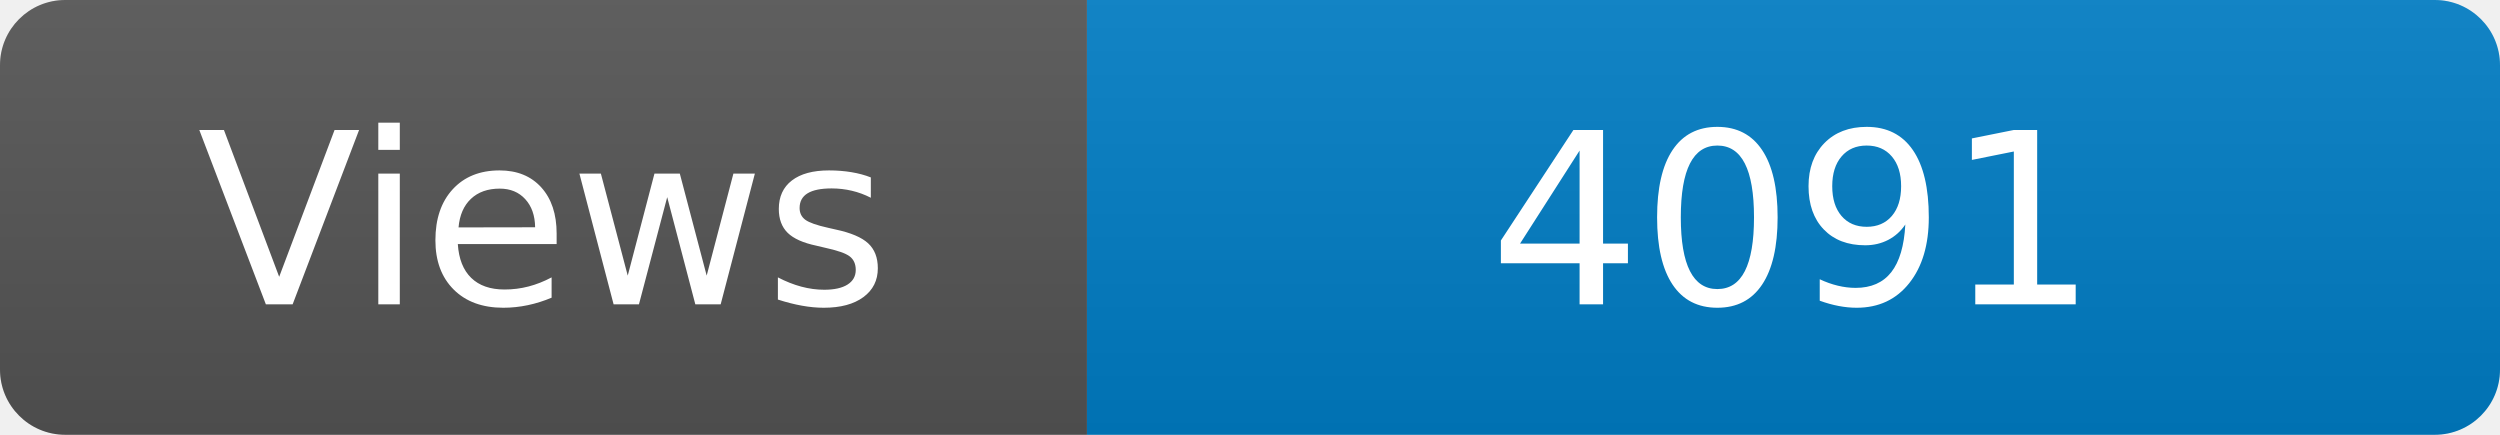
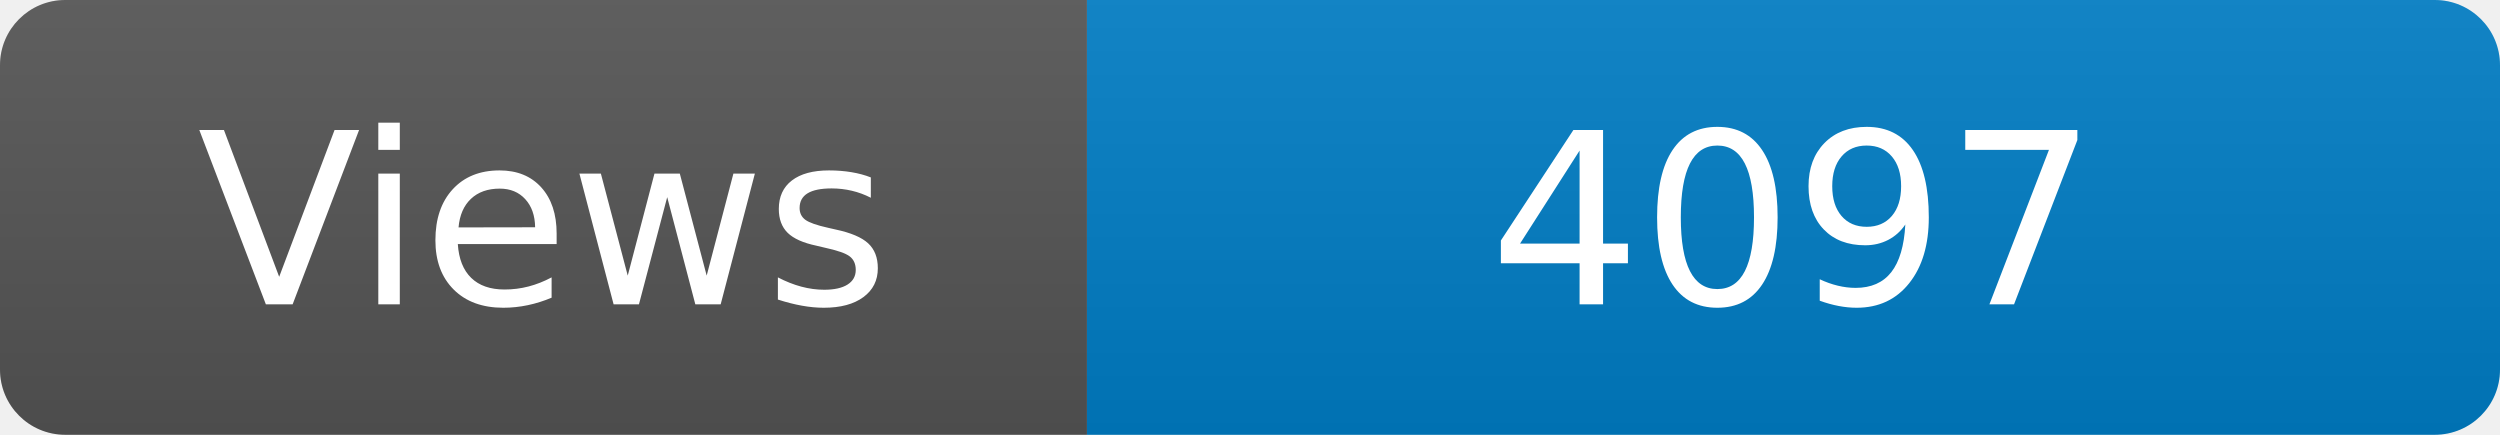
<svg xmlns="http://www.w3.org/2000/svg" width="115" height="20" role="img" aria-label="Maintained?: yes">
  <linearGradient id="s" x2="0" y2="100%">
    <stop offset="0" stop-color="#bbb" stop-opacity=".1" />
    <stop offset="1" stop-opacity=".1" />
  </linearGradient>
  <clipPath id="r">
    <rect width="115" height="20" rx="3" fill="#fff" />
  </clipPath>
  <g clip-path="url(#r)">
    <rect width="50" height="20" fill="#555" />
    <rect x="50" width="160" height="20" fill="#007ec6" />
    <rect width="115" height="20" fill="url(#s)" />
  </g>
  <g fill="#fff" text-anchor="middle" font-family="Verdana,Geneva,DejaVu Sans,sans-serif" font-size="110">
    <text x="250" y="140" transform="scale(.1)" fill="#fff">Views</text>
-     <text x="825" y="140" transform="scale(.1)" fill="#fff">4091</text>
+     <text x="825" y="140" transform="scale(.1)" fill="#fff">4097</text>
  </g>
</svg>
